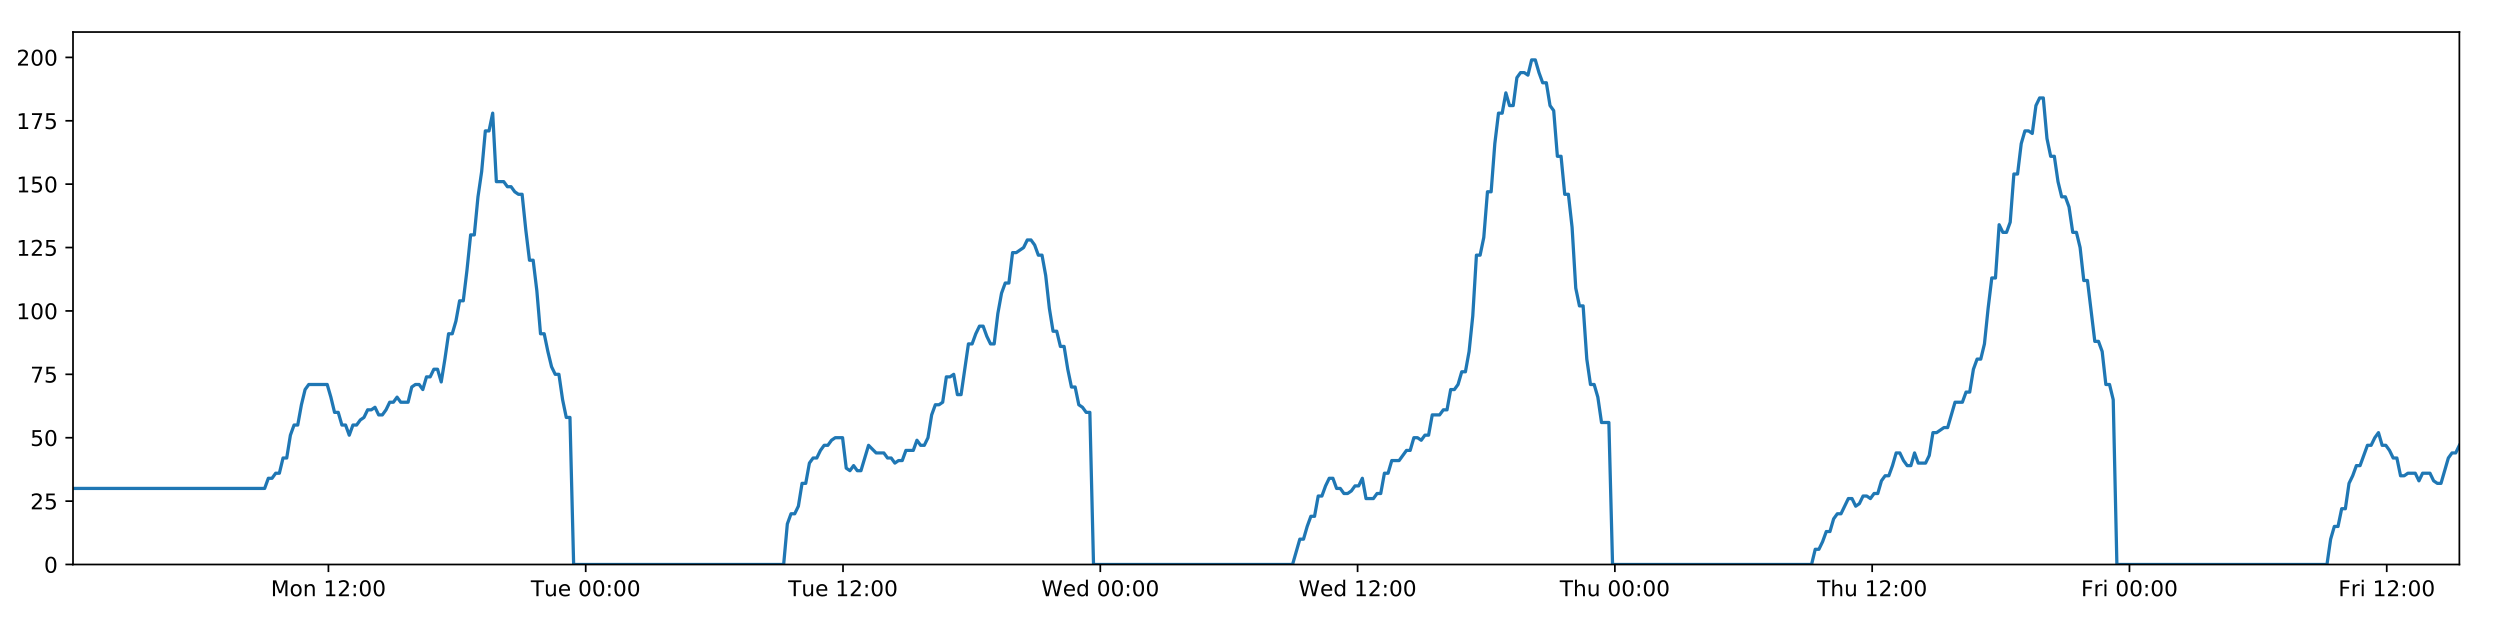
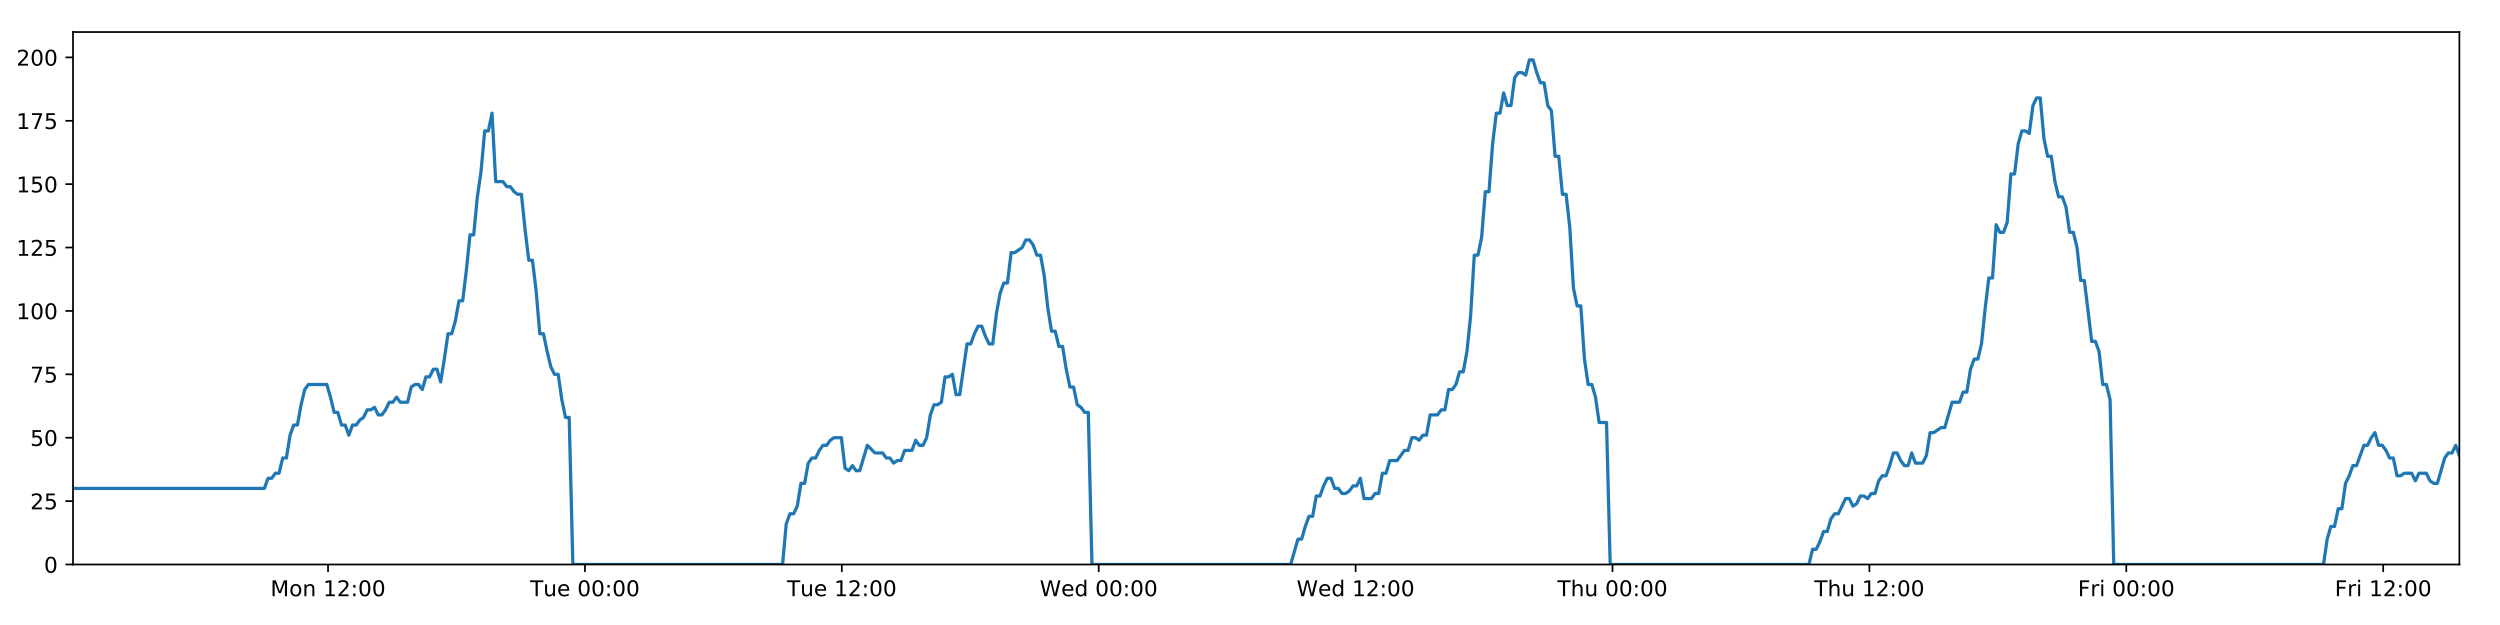
<svg xmlns="http://www.w3.org/2000/svg" xmlns:xlink="http://www.w3.org/1999/xlink" height="288pt" version="1.1" viewBox="0 0 1152 288" width="1152pt">
  <defs>
    <style type="text/css">
*{stroke-linecap:butt;stroke-linejoin:round;}
  </style>
  </defs>
  <g id="figure_1">
    <g id="patch_1">
      <path d="M 0 288  L 1152 288  L 1152 0  L 0 0  z " style="fill:#ffffff;" />
    </g>
    <g id="axes_1">
      <g id="patch_2">
        <path d="M 33.64 260.12  L 1133.28 260.12  L 1133.28 14.76  L 33.64 14.76  z " style="fill:#ffffff;" />
      </g>
      <g id="matplotlib.axis_1">
        <g id="xtick_1">
          <g id="line2d_1">
            <defs>
-               <path d="M 0 0  L 0 3.5  " id="m0b061fa5d2" style="stroke:#000000;stroke-width:0.8;" />
-             </defs>
-             <g>
-               <use style="stroke:#000000;stroke-width:0.8;" x="151.339" xlink:href="#m0b061fa5d2" y="260.12" />
+               <path d="M 0 0  L 0 3.5  " id="mc55ccd793d" style="stroke:#000000;stroke-width:0.8;" />
+             </defs>
+             <g>
+               <use style="stroke:#000000;stroke-width:0.8;" x="151.158" xlink:href="#mc55ccd793d" y="260.12" />
            </g>
          </g>
          <g id="text_1">
            <defs>
              <path d="M 9.812 72.906  L 24.516 72.906  L 43.109 23.297  L 61.812 72.906  L 76.516 72.906  L 76.516 0  L 66.891 0  L 66.891 64.016  L 48.094 14.016  L 38.188 14.016  L 19.391 64.016  L 19.391 0  L 9.812 0  z " id="DejaVuSans-77" />
              <path d="M 30.609 48.391  Q 23.391 48.391 19.188 42.75  Q 14.984 37.109 14.984 27.297  Q 14.984 17.484 19.156 11.844  Q 23.344 6.203 30.609 6.203  Q 37.797 6.203 41.984 11.859  Q 46.188 17.531 46.188 27.297  Q 46.188 37.016 41.984 42.703  Q 37.797 48.391 30.609 48.391  z M 30.609 56  Q 42.328 56 49.016 48.375  Q 55.719 40.766 55.719 27.297  Q 55.719 13.875 49.016 6.219  Q 42.328 -1.422 30.609 -1.422  Q 18.844 -1.422 12.172 6.219  Q 5.516 13.875 5.516 27.297  Q 5.516 40.766 12.172 48.375  Q 18.844 56 30.609 56  z " id="DejaVuSans-111" />
              <path d="M 54.891 33.016  L 54.891 0  L 45.906 0  L 45.906 32.719  Q 45.906 40.484 42.875 44.328  Q 39.844 48.188 33.797 48.188  Q 26.516 48.188 22.312 43.547  Q 18.109 38.922 18.109 30.906  L 18.109 0  L 9.078 0  L 9.078 54.688  L 18.109 54.688  L 18.109 46.188  Q 21.344 51.125 25.703 53.562  Q 30.078 56 35.797 56  Q 45.219 56 50.047 50.172  Q 54.891 44.344 54.891 33.016  z " id="DejaVuSans-110" />
              <path id="DejaVuSans-32" />
              <path d="M 12.406 8.297  L 28.516 8.297  L 28.516 63.922  L 10.984 60.406  L 10.984 69.391  L 28.422 72.906  L 38.281 72.906  L 38.281 8.297  L 54.391 8.297  L 54.391 0  L 12.406 0  z " id="DejaVuSans-49" />
              <path d="M 19.188 8.297  L 53.609 8.297  L 53.609 0  L 7.328 0  L 7.328 8.297  Q 12.938 14.109 22.625 23.891  Q 32.328 33.688 34.812 36.531  Q 39.547 41.844 41.422 45.531  Q 43.312 49.219 43.312 52.781  Q 43.312 58.594 39.234 62.25  Q 35.156 65.922 28.609 65.922  Q 23.969 65.922 18.812 64.312  Q 13.672 62.703 7.812 59.422  L 7.812 69.391  Q 13.766 71.781 18.938 73  Q 24.125 74.219 28.422 74.219  Q 39.75 74.219 46.484 68.547  Q 53.219 62.891 53.219 53.422  Q 53.219 48.922 51.531 44.891  Q 49.859 40.875 45.406 35.406  Q 44.188 33.984 37.641 27.219  Q 31.109 20.453 19.188 8.297  z " id="DejaVuSans-50" />
              <path d="M 11.719 12.406  L 22.016 12.406  L 22.016 0  L 11.719 0  z M 11.719 51.703  L 22.016 51.703  L 22.016 39.312  L 11.719 39.312  z " id="DejaVuSans-58" />
              <path d="M 31.781 66.406  Q 24.172 66.406 20.328 58.906  Q 16.5 51.422 16.5 36.375  Q 16.5 21.391 20.328 13.891  Q 24.172 6.391 31.781 6.391  Q 39.453 6.391 43.281 13.891  Q 47.125 21.391 47.125 36.375  Q 47.125 51.422 43.281 58.906  Q 39.453 66.406 31.781 66.406  z M 31.781 74.219  Q 44.047 74.219 50.516 64.516  Q 56.984 54.828 56.984 36.375  Q 56.984 17.969 50.516 8.266  Q 44.047 -1.422 31.781 -1.422  Q 19.531 -1.422 13.062 8.266  Q 6.594 17.969 6.594 36.375  Q 6.594 54.828 13.062 64.516  Q 19.531 74.219 31.781 74.219  z " id="DejaVuSans-48" />
            </defs>
-             <g transform="translate(124.7986 274.7184)scale(0.1 -0.1)">
+             <g transform="translate(124.6177 274.7184)scale(0.1 -0.1)">
              <use xlink:href="#DejaVuSans-77" />
              <use x="86.279" xlink:href="#DejaVuSans-111" />
              <use x="147.461" xlink:href="#DejaVuSans-110" />
              <use x="210.84" xlink:href="#DejaVuSans-32" />
              <use x="242.627" xlink:href="#DejaVuSans-49" />
              <use x="306.25" xlink:href="#DejaVuSans-50" />
              <use x="369.873" xlink:href="#DejaVuSans-58" />
              <use x="403.564" xlink:href="#DejaVuSans-48" />
              <use x="467.188" xlink:href="#DejaVuSans-48" />
            </g>
          </g>
        </g>
        <g id="xtick_2">
          <g id="line2d_2">
            <g>
-               <use style="stroke:#000000;stroke-width:0.8;" x="269.898" xlink:href="#m0b061fa5d2" y="260.12" />
+               <use style="stroke:#000000;stroke-width:0.8;" x="269.535" xlink:href="#mc55ccd793d" y="260.12" />
            </g>
          </g>
          <g id="text_2">
            <defs>
              <path d="M -0.297 72.906  L 61.375 72.906  L 61.375 64.594  L 35.5 64.594  L 35.5 0  L 25.594 0  L 25.594 64.594  L -0.297 64.594  z " id="DejaVuSans-84" />
              <path d="M 8.5 21.578  L 8.5 54.688  L 17.484 54.688  L 17.484 21.922  Q 17.484 14.156 20.5 10.266  Q 23.531 6.391 29.594 6.391  Q 36.859 6.391 41.078 11.031  Q 45.312 15.672 45.312 23.688  L 45.312 54.688  L 54.297 54.688  L 54.297 0  L 45.312 0  L 45.312 8.406  Q 42.047 3.422 37.719 1  Q 33.406 -1.422 27.688 -1.422  Q 18.266 -1.422 13.375 4.438  Q 8.5 10.297 8.5 21.578  z M 31.109 56  z " id="DejaVuSans-117" />
              <path d="M 56.203 29.594  L 56.203 25.203  L 14.891 25.203  Q 15.484 15.922 20.484 11.062  Q 25.484 6.203 34.422 6.203  Q 39.594 6.203 44.453 7.469  Q 49.312 8.734 54.109 11.281  L 54.109 2.781  Q 49.266 0.734 44.188 -0.344  Q 39.109 -1.422 33.891 -1.422  Q 20.797 -1.422 13.156 6.188  Q 5.516 13.812 5.516 26.812  Q 5.516 40.234 12.766 48.109  Q 20.016 56 32.328 56  Q 43.359 56 49.781 48.891  Q 56.203 41.797 56.203 29.594  z M 47.219 32.234  Q 47.125 39.594 43.094 43.984  Q 39.062 48.391 32.422 48.391  Q 24.906 48.391 20.391 44.141  Q 15.875 39.891 15.188 32.172  z " id="DejaVuSans-101" />
            </defs>
-             <g transform="translate(244.6125 274.7184)scale(0.1 -0.1)">
+             <g transform="translate(244.2492 274.7184)scale(0.1 -0.1)">
              <use xlink:href="#DejaVuSans-84" />
              <use x="60.85" xlink:href="#DejaVuSans-117" />
              <use x="124.229" xlink:href="#DejaVuSans-101" />
              <use x="185.752" xlink:href="#DejaVuSans-32" />
              <use x="217.539" xlink:href="#DejaVuSans-48" />
              <use x="281.162" xlink:href="#DejaVuSans-48" />
              <use x="344.785" xlink:href="#DejaVuSans-58" />
              <use x="378.477" xlink:href="#DejaVuSans-48" />
              <use x="442.1" xlink:href="#DejaVuSans-48" />
            </g>
          </g>
        </g>
        <g id="xtick_3">
          <g id="line2d_3">
            <g>
-               <use style="stroke:#000000;stroke-width:0.8;" x="388.458" xlink:href="#m0b061fa5d2" y="260.12" />
+               <use style="stroke:#000000;stroke-width:0.8;" x="387.912" xlink:href="#mc55ccd793d" y="260.12" />
            </g>
          </g>
          <g id="text_3">
-             <g transform="translate(363.1716 274.7184)scale(0.1 -0.1)">
+             <g transform="translate(362.6261 274.7184)scale(0.1 -0.1)">
              <use xlink:href="#DejaVuSans-84" />
              <use x="60.85" xlink:href="#DejaVuSans-117" />
              <use x="124.229" xlink:href="#DejaVuSans-101" />
              <use x="185.752" xlink:href="#DejaVuSans-32" />
              <use x="217.539" xlink:href="#DejaVuSans-49" />
              <use x="281.162" xlink:href="#DejaVuSans-50" />
              <use x="344.785" xlink:href="#DejaVuSans-58" />
              <use x="378.477" xlink:href="#DejaVuSans-48" />
              <use x="442.1" xlink:href="#DejaVuSans-48" />
            </g>
          </g>
        </g>
        <g id="xtick_4">
          <g id="line2d_4">
            <g>
-               <use style="stroke:#000000;stroke-width:0.8;" x="507.017" xlink:href="#m0b061fa5d2" y="260.12" />
+               <use style="stroke:#000000;stroke-width:0.8;" x="506.289" xlink:href="#mc55ccd793d" y="260.12" />
            </g>
          </g>
          <g id="text_4">
            <defs>
              <path d="M 3.328 72.906  L 13.281 72.906  L 28.609 11.281  L 43.891 72.906  L 54.984 72.906  L 70.312 11.281  L 85.594 72.906  L 95.609 72.906  L 77.297 0  L 64.891 0  L 49.516 63.281  L 33.984 0  L 21.578 0  z " id="DejaVuSans-87" />
              <path d="M 45.406 46.391  L 45.406 75.984  L 54.391 75.984  L 54.391 0  L 45.406 0  L 45.406 8.203  Q 42.578 3.328 38.25 0.953  Q 33.938 -1.422 27.875 -1.422  Q 17.969 -1.422 11.734 6.484  Q 5.516 14.406 5.516 27.297  Q 5.516 40.188 11.734 48.094  Q 17.969 56 27.875 56  Q 33.938 56 38.25 53.625  Q 42.578 51.266 45.406 46.391  z M 14.797 27.297  Q 14.797 17.391 18.875 11.75  Q 22.953 6.109 30.078 6.109  Q 37.203 6.109 41.297 11.75  Q 45.406 17.391 45.406 27.297  Q 45.406 37.203 41.297 42.844  Q 37.203 48.484 30.078 48.484  Q 22.953 48.484 18.875 42.844  Q 14.797 37.203 14.797 27.297  z " id="DejaVuSans-100" />
            </defs>
-             <g transform="translate(479.8276 274.7184)scale(0.1 -0.1)">
+             <g transform="translate(479.0998 274.7184)scale(0.1 -0.1)">
              <use xlink:href="#DejaVuSans-87" />
              <use x="98.799" xlink:href="#DejaVuSans-101" />
              <use x="160.322" xlink:href="#DejaVuSans-100" />
              <use x="223.799" xlink:href="#DejaVuSans-32" />
              <use x="255.586" xlink:href="#DejaVuSans-48" />
              <use x="319.209" xlink:href="#DejaVuSans-48" />
              <use x="382.832" xlink:href="#DejaVuSans-58" />
              <use x="416.523" xlink:href="#DejaVuSans-48" />
              <use x="480.146" xlink:href="#DejaVuSans-48" />
            </g>
          </g>
        </g>
        <g id="xtick_5">
          <g id="line2d_5">
            <g>
-               <use style="stroke:#000000;stroke-width:0.8;" x="625.576" xlink:href="#m0b061fa5d2" y="260.12" />
+               <use style="stroke:#000000;stroke-width:0.8;" x="624.666" xlink:href="#mc55ccd793d" y="260.12" />
            </g>
          </g>
          <g id="text_5">
-             <g transform="translate(598.3867 274.7184)scale(0.1 -0.1)">
+             <g transform="translate(597.4767 274.7184)scale(0.1 -0.1)">
              <use xlink:href="#DejaVuSans-87" />
              <use x="98.799" xlink:href="#DejaVuSans-101" />
              <use x="160.322" xlink:href="#DejaVuSans-100" />
              <use x="223.799" xlink:href="#DejaVuSans-32" />
              <use x="255.586" xlink:href="#DejaVuSans-49" />
              <use x="319.209" xlink:href="#DejaVuSans-50" />
              <use x="382.832" xlink:href="#DejaVuSans-58" />
              <use x="416.523" xlink:href="#DejaVuSans-48" />
              <use x="480.146" xlink:href="#DejaVuSans-48" />
            </g>
          </g>
        </g>
        <g id="xtick_6">
          <g id="line2d_6">
            <g>
-               <use style="stroke:#000000;stroke-width:0.8;" x="744.135" xlink:href="#m0b061fa5d2" y="260.12" />
+               <use style="stroke:#000000;stroke-width:0.8;" x="743.043" xlink:href="#mc55ccd793d" y="260.12" />
            </g>
          </g>
          <g id="text_6">
            <defs>
              <path d="M 54.891 33.016  L 54.891 0  L 45.906 0  L 45.906 32.719  Q 45.906 40.484 42.875 44.328  Q 39.844 48.188 33.797 48.188  Q 26.516 48.188 22.312 43.547  Q 18.109 38.922 18.109 30.906  L 18.109 0  L 9.078 0  L 9.078 75.984  L 18.109 75.984  L 18.109 46.188  Q 21.344 51.125 25.703 53.562  Q 30.078 56 35.797 56  Q 45.219 56 50.047 50.172  Q 54.891 44.344 54.891 33.016  z " id="DejaVuSans-104" />
            </defs>
-             <g transform="translate(718.7451 274.7184)scale(0.1 -0.1)">
+             <g transform="translate(717.6528 274.7184)scale(0.1 -0.1)">
              <use xlink:href="#DejaVuSans-84" />
              <use x="61.084" xlink:href="#DejaVuSans-104" />
              <use x="124.463" xlink:href="#DejaVuSans-117" />
              <use x="187.842" xlink:href="#DejaVuSans-32" />
              <use x="219.629" xlink:href="#DejaVuSans-48" />
              <use x="283.252" xlink:href="#DejaVuSans-48" />
              <use x="346.875" xlink:href="#DejaVuSans-58" />
              <use x="380.566" xlink:href="#DejaVuSans-48" />
              <use x="444.189" xlink:href="#DejaVuSans-48" />
            </g>
          </g>
        </g>
        <g id="xtick_7">
          <g id="line2d_7">
            <g>
-               <use style="stroke:#000000;stroke-width:0.8;" x="862.694" xlink:href="#m0b061fa5d2" y="260.12" />
+               <use style="stroke:#000000;stroke-width:0.8;" x="861.419" xlink:href="#mc55ccd793d" y="260.12" />
            </g>
          </g>
          <g id="text_7">
-             <g transform="translate(837.3042 274.7184)scale(0.1 -0.1)">
+             <g transform="translate(836.0296 274.7184)scale(0.1 -0.1)">
              <use xlink:href="#DejaVuSans-84" />
              <use x="61.084" xlink:href="#DejaVuSans-104" />
              <use x="124.463" xlink:href="#DejaVuSans-117" />
              <use x="187.842" xlink:href="#DejaVuSans-32" />
              <use x="219.629" xlink:href="#DejaVuSans-49" />
              <use x="283.252" xlink:href="#DejaVuSans-50" />
              <use x="346.875" xlink:href="#DejaVuSans-58" />
              <use x="380.566" xlink:href="#DejaVuSans-48" />
              <use x="444.189" xlink:href="#DejaVuSans-48" />
            </g>
          </g>
        </g>
        <g id="xtick_8">
          <g id="line2d_8">
            <g>
-               <use style="stroke:#000000;stroke-width:0.8;" x="981.253" xlink:href="#m0b061fa5d2" y="260.12" />
+               <use style="stroke:#000000;stroke-width:0.8;" x="979.796" xlink:href="#mc55ccd793d" y="260.12" />
            </g>
          </g>
          <g id="text_8">
            <defs>
              <path d="M 9.812 72.906  L 51.703 72.906  L 51.703 64.594  L 19.672 64.594  L 19.672 43.109  L 48.578 43.109  L 48.578 34.812  L 19.672 34.812  L 19.672 0  L 9.812 0  z " id="DejaVuSans-70" />
              <path d="M 41.109 46.297  Q 39.594 47.172 37.812 47.578  Q 36.031 48 33.891 48  Q 26.266 48 22.188 43.047  Q 18.109 38.094 18.109 28.812  L 18.109 0  L 9.078 0  L 9.078 54.688  L 18.109 54.688  L 18.109 46.188  Q 20.953 51.172 25.484 53.578  Q 30.031 56 36.531 56  Q 37.453 56 38.578 55.875  Q 39.703 55.766 41.062 55.516  z " id="DejaVuSans-114" />
              <path d="M 9.422 54.688  L 18.406 54.688  L 18.406 0  L 9.422 0  z M 9.422 75.984  L 18.406 75.984  L 18.406 64.594  L 9.422 64.594  z " id="DejaVuSans-105" />
            </defs>
-             <g transform="translate(958.9399 274.7184)scale(0.1 -0.1)">
+             <g transform="translate(957.483 274.7184)scale(0.1 -0.1)">
              <use xlink:href="#DejaVuSans-70" />
              <use x="57.41" xlink:href="#DejaVuSans-114" />
              <use x="98.523" xlink:href="#DejaVuSans-105" />
              <use x="126.307" xlink:href="#DejaVuSans-32" />
              <use x="158.094" xlink:href="#DejaVuSans-48" />
              <use x="221.717" xlink:href="#DejaVuSans-48" />
              <use x="285.34" xlink:href="#DejaVuSans-58" />
              <use x="319.031" xlink:href="#DejaVuSans-48" />
              <use x="382.654" xlink:href="#DejaVuSans-48" />
            </g>
          </g>
        </g>
        <g id="xtick_9">
          <g id="line2d_9">
            <g>
-               <use style="stroke:#000000;stroke-width:0.8;" x="1099.812" xlink:href="#m0b061fa5d2" y="260.12" />
+               <use style="stroke:#000000;stroke-width:0.8;" x="1098.173" xlink:href="#mc55ccd793d" y="260.12" />
            </g>
          </g>
          <g id="text_9">
-             <g transform="translate(1077.499 274.7184)scale(0.1 -0.1)">
+             <g transform="translate(1075.86 274.7184)scale(0.1 -0.1)">
              <use xlink:href="#DejaVuSans-70" />
              <use x="57.41" xlink:href="#DejaVuSans-114" />
              <use x="98.523" xlink:href="#DejaVuSans-105" />
              <use x="126.307" xlink:href="#DejaVuSans-32" />
              <use x="158.094" xlink:href="#DejaVuSans-49" />
              <use x="221.717" xlink:href="#DejaVuSans-50" />
              <use x="285.34" xlink:href="#DejaVuSans-58" />
              <use x="319.031" xlink:href="#DejaVuSans-48" />
              <use x="382.654" xlink:href="#DejaVuSans-48" />
            </g>
          </g>
        </g>
      </g>
      <g id="matplotlib.axis_2">
        <g id="ytick_1">
          <g id="line2d_10">
            <defs>
-               <path d="M 0 0  L -3.5 0  " id="mafa9d22661" style="stroke:#000000;stroke-width:0.8;" />
-             </defs>
-             <g>
-               <use style="stroke:#000000;stroke-width:0.8;" x="33.64" xlink:href="#mafa9d22661" y="260.12" />
+               <path d="M 0 0  L -3.5 0  " id="m3a6db4d6e3" style="stroke:#000000;stroke-width:0.8;" />
+             </defs>
+             <g>
+               <use style="stroke:#000000;stroke-width:0.8;" x="33.64" xlink:href="#m3a6db4d6e3" y="260.12" />
            </g>
          </g>
          <g id="text_10">
            <g transform="translate(20.2775 263.9192)scale(0.1 -0.1)">
              <use xlink:href="#DejaVuSans-48" />
            </g>
          </g>
        </g>
        <g id="ytick_2">
          <g id="line2d_11">
            <g>
-               <use style="stroke:#000000;stroke-width:0.8;" x="33.64" xlink:href="#mafa9d22661" y="230.91" />
+               <use style="stroke:#000000;stroke-width:0.8;" x="33.64" xlink:href="#m3a6db4d6e3" y="230.91" />
            </g>
          </g>
          <g id="text_11">
            <defs>
              <path d="M 10.797 72.906  L 49.516 72.906  L 49.516 64.594  L 19.828 64.594  L 19.828 46.734  Q 21.969 47.469 24.109 47.828  Q 26.266 48.188 28.422 48.188  Q 40.625 48.188 47.75 41.5  Q 54.891 34.812 54.891 23.391  Q 54.891 11.625 47.562 5.094  Q 40.234 -1.422 26.906 -1.422  Q 22.312 -1.422 17.547 -0.641  Q 12.797 0.141 7.719 1.703  L 7.719 11.625  Q 12.109 9.234 16.797 8.062  Q 21.484 6.891 26.703 6.891  Q 35.156 6.891 40.078 11.328  Q 45.016 15.766 45.016 23.391  Q 45.016 31 40.078 35.438  Q 35.156 39.891 26.703 39.891  Q 22.75 39.891 18.812 39.016  Q 14.891 38.141 10.797 36.281  z " id="DejaVuSans-53" />
            </defs>
            <g transform="translate(13.915 234.7097)scale(0.1 -0.1)">
              <use xlink:href="#DejaVuSans-50" />
              <use x="63.623" xlink:href="#DejaVuSans-53" />
            </g>
          </g>
        </g>
        <g id="ytick_3">
          <g id="line2d_12">
            <g>
-               <use style="stroke:#000000;stroke-width:0.8;" x="33.64" xlink:href="#mafa9d22661" y="201.701" />
+               <use style="stroke:#000000;stroke-width:0.8;" x="33.64" xlink:href="#m3a6db4d6e3" y="201.701" />
            </g>
          </g>
          <g id="text_12">
            <g transform="translate(13.915 205.5002)scale(0.1 -0.1)">
              <use xlink:href="#DejaVuSans-53" />
              <use x="63.623" xlink:href="#DejaVuSans-48" />
            </g>
          </g>
        </g>
        <g id="ytick_4">
          <g id="line2d_13">
            <g>
-               <use style="stroke:#000000;stroke-width:0.8;" x="33.64" xlink:href="#mafa9d22661" y="172.491" />
+               <use style="stroke:#000000;stroke-width:0.8;" x="33.64" xlink:href="#m3a6db4d6e3" y="172.491" />
            </g>
          </g>
          <g id="text_13">
            <defs>
              <path d="M 8.203 72.906  L 55.078 72.906  L 55.078 68.703  L 28.609 0  L 18.312 0  L 43.219 64.594  L 8.203 64.594  z " id="DejaVuSans-55" />
            </defs>
            <g transform="translate(13.915 176.2906)scale(0.1 -0.1)">
              <use xlink:href="#DejaVuSans-55" />
              <use x="63.623" xlink:href="#DejaVuSans-53" />
            </g>
          </g>
        </g>
        <g id="ytick_5">
          <g id="line2d_14">
            <g>
-               <use style="stroke:#000000;stroke-width:0.8;" x="33.64" xlink:href="#mafa9d22661" y="143.282" />
+               <use style="stroke:#000000;stroke-width:0.8;" x="33.64" xlink:href="#m3a6db4d6e3" y="143.282" />
            </g>
          </g>
          <g id="text_14">
            <g transform="translate(7.5525 147.0811)scale(0.1 -0.1)">
              <use xlink:href="#DejaVuSans-49" />
              <use x="63.623" xlink:href="#DejaVuSans-48" />
              <use x="127.246" xlink:href="#DejaVuSans-48" />
            </g>
          </g>
        </g>
        <g id="ytick_6">
          <g id="line2d_15">
            <g>
-               <use style="stroke:#000000;stroke-width:0.8;" x="33.64" xlink:href="#mafa9d22661" y="114.072" />
+               <use style="stroke:#000000;stroke-width:0.8;" x="33.64" xlink:href="#m3a6db4d6e3" y="114.072" />
            </g>
          </g>
          <g id="text_15">
            <g transform="translate(7.5525 117.8716)scale(0.1 -0.1)">
              <use xlink:href="#DejaVuSans-49" />
              <use x="63.623" xlink:href="#DejaVuSans-50" />
              <use x="127.246" xlink:href="#DejaVuSans-53" />
            </g>
          </g>
        </g>
        <g id="ytick_7">
          <g id="line2d_16">
            <g>
-               <use style="stroke:#000000;stroke-width:0.8;" x="33.64" xlink:href="#mafa9d22661" y="84.863" />
+               <use style="stroke:#000000;stroke-width:0.8;" x="33.64" xlink:href="#m3a6db4d6e3" y="84.863" />
            </g>
          </g>
          <g id="text_16">
            <g transform="translate(7.5525 88.66208)scale(0.1 -0.1)">
              <use xlink:href="#DejaVuSans-49" />
              <use x="63.623" xlink:href="#DejaVuSans-53" />
              <use x="127.246" xlink:href="#DejaVuSans-48" />
            </g>
          </g>
        </g>
        <g id="ytick_8">
          <g id="line2d_17">
            <g>
-               <use style="stroke:#000000;stroke-width:0.8;" x="33.64" xlink:href="#mafa9d22661" y="55.653" />
+               <use style="stroke:#000000;stroke-width:0.8;" x="33.64" xlink:href="#m3a6db4d6e3" y="55.653" />
            </g>
          </g>
          <g id="text_17">
            <g transform="translate(7.5525 59.45255)scale(0.1 -0.1)">
              <use xlink:href="#DejaVuSans-49" />
              <use x="63.623" xlink:href="#DejaVuSans-55" />
              <use x="127.246" xlink:href="#DejaVuSans-53" />
            </g>
          </g>
        </g>
        <g id="ytick_9">
          <g id="line2d_18">
            <g>
-               <use style="stroke:#000000;stroke-width:0.8;" x="33.64" xlink:href="#mafa9d22661" y="26.444" />
+               <use style="stroke:#000000;stroke-width:0.8;" x="33.64" xlink:href="#m3a6db4d6e3" y="26.444" />
            </g>
          </g>
          <g id="text_18">
            <g transform="translate(7.5525 30.24303)scale(0.1 -0.1)">
              <use xlink:href="#DejaVuSans-50" />
              <use x="63.623" xlink:href="#DejaVuSans-48" />
              <use x="127.246" xlink:href="#DejaVuSans-48" />
            </g>
          </g>
        </g>
      </g>
      <g id="line2d_19">
-         <path clip-path="url(#p0502c5b401)" d="M 33.64 225.069  L 121.946 225.069  L 123.645 220.395  L 125.342 220.395  L 127.038 218.058  L 128.731 218.058  L 130.423 211.048  L 132.12 211.048  L 133.813 200.533  L 135.506 195.859  L 137.2 195.859  L 138.894 186.512  L 140.588 179.502  L 142.285 177.165  L 150.769 177.165  L 152.463 183.007  L 154.161 190.017  L 155.854 190.017  L 157.546 195.859  L 159.243 195.859  L 160.936 200.533  L 162.631 195.859  L 164.327 195.859  L 166.021 193.522  L 167.714 192.354  L 169.407 188.849  L 171.1 188.849  L 172.795 187.68  L 174.49 191.186  L 176.183 191.186  L 177.88 188.849  L 179.574 185.344  L 181.267 185.344  L 182.963 183.007  L 184.656 185.344  L 188.042 185.344  L 189.739 178.333  L 191.433 177.165  L 193.13 177.165  L 194.826 179.502  L 196.523 173.66  L 198.222 173.66  L 199.919 170.155  L 201.62 170.155  L 203.317 175.997  L 205.01 165.481  L 206.703 153.797  L 208.396 153.797  L 210.089 147.955  L 211.782 138.608  L 213.476 138.608  L 215.17 124.588  L 216.865 108.23  L 218.558 108.23  L 220.256 90.705  L 221.95 79.021  L 223.642 60.327  L 225.337 60.327  L 227.03 52.148  L 228.723 83.694  L 232.111 83.694  L 233.808 86.031  L 235.501 86.031  L 237.198 88.368  L 238.893 89.536  L 240.586 89.536  L 242.282 105.894  L 243.982 119.914  L 245.676 119.914  L 247.372 133.935  L 249.069 153.797  L 250.767 153.797  L 252.461 161.976  L 254.157 168.986  L 255.851 172.491  L 257.547 172.491  L 259.245 184.175  L 260.939 192.354  L 262.632 192.354  L 264.331 260.12  L 361.108 260.12  L 362.804 241.426  L 364.5 236.752  L 366.197 236.752  L 367.891 233.247  L 369.585 222.732  L 371.281 222.732  L 372.976 213.385  L 374.673 211.048  L 376.37 211.048  L 378.071 207.543  L 379.77 205.206  L 381.467 205.206  L 383.16 202.869  L 384.86 201.701  L 388.255 201.701  L 389.947 215.722  L 391.642 216.89  L 393.339 214.553  L 395.033 216.89  L 396.728 216.89  L 400.227 205.206  L 403.724 208.711  L 407.28 208.711  L 408.973 211.048  L 410.668 211.048  L 412.361 213.385  L 414.054 212.216  L 415.751 212.216  L 417.447 207.543  L 420.835 207.543  L 422.528 202.869  L 424.226 205.206  L 425.919 205.206  L 427.613 201.701  L 429.307 191.186  L 431.001 186.512  L 432.694 186.512  L 434.388 185.344  L 436.081 173.66  L 437.778 173.66  L 439.474 172.491  L 441.17 181.838  L 442.864 181.838  L 446.252 158.471  L 447.946 158.471  L 449.643 153.797  L 451.337 150.292  L 453.031 150.292  L 454.727 154.966  L 456.421 158.471  L 458.115 158.471  L 459.812 144.45  L 461.509 135.103  L 463.204 130.43  L 464.898 130.43  L 466.592 116.409  L 468.286 116.409  L 471.68 114.072  L 473.376 110.567  L 475.074 110.567  L 476.769 112.904  L 478.465 117.578  L 480.159 117.578  L 481.856 126.925  L 483.55 142.114  L 485.246 152.629  L 486.941 152.629  L 488.634 159.639  L 490.334 159.639  L 492.027 170.155  L 493.723 178.333  L 495.42 178.333  L 497.113 186.512  L 498.81 187.68  L 500.506 190.017  L 502.2 190.017  L 503.892 260.12  L 595.606 260.12  L 598.964 248.436  L 600.657 248.436  L 602.351 242.594  L 604.044 237.921  L 605.737 237.921  L 607.431 228.574  L 609.125 228.574  L 610.819 223.9  L 612.511 220.395  L 614.206 220.395  L 615.899 225.069  L 617.594 225.069  L 619.289 227.405  L 620.986 227.405  L 622.684 226.237  L 624.38 223.9  L 626.074 223.9  L 627.768 220.395  L 629.461 229.742  L 632.85 229.742  L 634.547 227.405  L 636.242 227.405  L 637.936 218.058  L 639.632 218.058  L 641.326 212.216  L 644.716 212.216  L 648.106 207.543  L 649.81 207.543  L 651.508 201.701  L 653.206 201.701  L 654.9 202.869  L 656.594 200.533  L 658.286 200.533  L 659.979 191.186  L 663.366 191.186  L 665.087 188.849  L 666.781 188.849  L 668.474 179.502  L 670.173 179.502  L 671.869 177.165  L 673.563 171.323  L 675.26 171.323  L 676.953 161.976  L 678.648 145.619  L 680.341 117.578  L 682.035 117.578  L 683.73 109.399  L 685.423 88.368  L 687.117 88.368  L 688.815 66.169  L 690.51 52.148  L 692.204 52.148  L 693.897 42.801  L 695.59 48.643  L 697.288 48.643  L 698.984 35.791  L 700.677 33.454  L 702.373 33.454  L 704.072 34.622  L 705.769 27.612  L 707.47 27.612  L 709.163 33.454  L 710.86 38.128  L 712.553 38.128  L 714.25 48.643  L 715.943 50.98  L 717.637 72.011  L 719.329 72.011  L 721.026 89.536  L 722.72 89.536  L 724.414 104.725  L 726.108 132.766  L 727.804 140.945  L 729.502 140.945  L 731.198 165.481  L 732.89 177.165  L 734.584 177.165  L 736.282 183.007  L 737.977 194.691  L 741.368 194.691  L 743.063 260.12  L 834.767 260.12  L 836.462 253.11  L 838.158 253.11  L 839.852 249.605  L 841.549 244.931  L 843.241 244.931  L 844.935 239.089  L 846.631 236.752  L 848.325 236.752  L 851.711 229.742  L 853.408 229.742  L 855.104 233.247  L 856.801 232.079  L 858.496 228.574  L 860.192 228.574  L 861.885 229.742  L 863.579 227.405  L 865.277 227.405  L 866.971 221.563  L 868.664 219.227  L 870.365 219.227  L 872.058 214.553  L 873.751 208.711  L 875.445 208.711  L 877.138 212.216  L 878.833 214.553  L 880.53 214.553  L 882.225 208.711  L 883.919 213.385  L 887.307 213.385  L 889.002 209.88  L 890.7 199.364  L 892.392 199.364  L 895.785 197.027  L 897.479 197.027  L 900.871 185.344  L 904.263 185.344  L 905.956 180.67  L 907.651 180.67  L 909.346 170.155  L 911.041 165.481  L 912.734 165.481  L 914.428 158.471  L 916.122 142.114  L 917.815 128.093  L 919.508 128.093  L 921.206 103.557  L 922.907 107.062  L 924.604 107.062  L 926.3 102.389  L 927.997 80.189  L 929.69 80.189  L 931.384 66.169  L 933.077 60.327  L 934.77 60.327  L 936.467 61.495  L 938.162 48.643  L 939.856 45.138  L 941.553 45.138  L 943.246 63.832  L 944.94 72.011  L 946.634 72.011  L 948.329 83.694  L 950.023 90.705  L 951.72 90.705  L 953.412 95.378  L 955.118 107.062  L 956.817 107.062  L 958.511 114.072  L 960.204 129.261  L 961.899 129.261  L 965.285 157.302  L 966.983 157.302  L 968.681 161.976  L 970.377 177.165  L 972.073 177.165  L 973.769 184.175  L 975.463 260.12  L 1072.266 260.12  L 1073.959 248.436  L 1075.656 242.594  L 1077.354 242.594  L 1079.047 234.416  L 1080.739 234.416  L 1082.433 222.732  L 1084.126 219.227  L 1085.822 214.553  L 1087.519 214.553  L 1090.915 205.206  L 1092.611 205.206  L 1094.306 201.701  L 1096.002 199.364  L 1097.697 205.206  L 1099.391 205.206  L 1101.084 207.543  L 1102.782 211.048  L 1104.477 211.048  L 1106.176 219.227  L 1107.871 219.227  L 1109.565 218.058  L 1112.953 218.058  L 1114.646 221.563  L 1116.34 218.058  L 1119.728 218.058  L 1121.422 221.563  L 1123.116 222.732  L 1124.809 222.732  L 1128.199 211.048  L 1129.892 208.711  L 1131.587 208.711  L 1133.28 205.206  L 1133.28 205.206  " style="fill:none;stroke:#1f77b4;stroke-linecap:square;stroke-width:1.5;" />
+         <path clip-path="url(#p5d08265219)" d="M 33.64 225.069  L 121.811 225.069  L 123.506 220.395  L 125.201 220.395  L 126.894 218.058  L 128.585 218.058  L 130.275 211.048  L 131.968 211.048  L 133.659 200.533  L 135.349 195.859  L 137.041 195.859  L 138.733 186.512  L 140.423 179.502  L 142.117 177.165  L 150.589 177.165  L 152.281 183.007  L 153.976 190.017  L 155.666 190.017  L 157.356 195.859  L 159.05 195.859  L 160.74 200.533  L 162.433 195.859  L 164.126 195.859  L 165.817 193.522  L 167.508 192.354  L 169.198 188.849  L 170.889 188.849  L 172.581 187.68  L 174.274 191.186  L 175.964 191.186  L 177.659 188.849  L 179.349 185.344  L 181.04 185.344  L 182.733 183.007  L 184.424 185.344  L 187.805 185.344  L 189.499 178.333  L 191.19 177.165  L 192.885 177.165  L 194.578 179.502  L 196.272 173.66  L 197.969 173.66  L 199.664 170.155  L 201.362 170.155  L 203.056 175.997  L 204.746 165.481  L 206.437 153.797  L 208.127 153.797  L 209.817 147.955  L 211.509 138.608  L 213.199 138.608  L 214.891 124.588  L 216.583 108.23  L 218.274 108.23  L 219.969 90.705  L 221.66 79.021  L 223.35 60.327  L 225.042 60.327  L 226.733 52.148  L 228.423 83.694  L 231.806 83.694  L 233.5 86.031  L 235.191 86.031  L 236.886 88.368  L 238.577 89.536  L 240.268 89.536  L 241.961 105.894  L 243.659 119.914  L 245.35 119.914  L 247.044 133.935  L 248.738 153.797  L 250.433 153.797  L 252.125 161.976  L 253.818 168.986  L 255.509 172.491  L 257.203 172.491  L 258.898 184.175  L 260.589 192.354  L 262.28 192.354  L 263.977 260.12  L 360.604 260.12  L 362.298 241.426  L 363.992 236.752  L 365.685 236.752  L 367.377 233.247  L 369.068 222.732  L 370.762 222.732  L 372.454 213.385  L 374.149 211.048  L 375.843 211.048  L 377.542 207.543  L 379.238 205.206  L 380.932 205.206  L 382.623 202.869  L 384.32 201.701  L 387.709 201.701  L 389.399 215.722  L 391.092 216.89  L 392.786 214.553  L 394.478 216.89  L 396.169 216.89  L 399.663 205.206  L 403.155 208.711  L 406.706 208.711  L 408.396 211.048  L 410.088 211.048  L 411.779 213.385  L 413.469 212.216  L 415.163 212.216  L 416.857 207.543  L 420.24 207.543  L 421.931 202.869  L 423.625 205.206  L 425.316 205.206  L 427.008 201.701  L 428.699 191.186  L 430.39 186.512  L 432.081 186.512  L 433.772 185.344  L 435.463 173.66  L 437.157 173.66  L 438.85 172.491  L 440.543 181.838  L 442.234 181.838  L 445.618 158.471  L 447.309 158.471  L 449.003 153.797  L 450.695 150.292  L 452.386 150.292  L 454.079 154.966  L 455.771 158.471  L 457.463 158.471  L 459.157 144.45  L 460.852 135.103  L 462.543 130.43  L 464.235 130.43  L 465.927 116.409  L 467.618 116.409  L 471.006 114.072  L 472.7 110.567  L 474.395 110.567  L 476.088 112.904  L 477.781 117.578  L 479.473 117.578  L 481.167 126.925  L 482.858 142.114  L 484.551 152.629  L 486.244 152.629  L 487.935 159.639  L 489.632 159.639  L 491.322 170.155  L 493.015 178.333  L 494.71 178.333  L 496.401 186.512  L 498.095 187.68  L 499.788 190.017  L 501.479 190.017  L 503.169 260.12  L 594.742 260.12  L 598.095 248.436  L 599.785 248.436  L 601.476 242.594  L 603.167 237.921  L 604.857 237.921  L 606.549 228.574  L 608.241 228.574  L 609.931 223.9  L 611.621 220.395  L 613.313 220.395  L 615.004 225.069  L 616.696 225.069  L 618.389 227.405  L 620.083 227.405  L 621.778 226.237  L 623.472 223.9  L 625.163 223.9  L 626.854 220.395  L 628.545 229.742  L 631.929 229.742  L 633.623 227.405  L 635.315 227.405  L 637.006 218.058  L 638.7 218.058  L 640.392 212.216  L 643.777 212.216  L 647.161 207.543  L 648.862 207.543  L 650.558 201.701  L 652.254 201.701  L 653.945 202.869  L 655.636 200.533  L 657.326 200.533  L 659.016 191.186  L 662.398 191.186  L 664.117 188.849  L 665.808 188.849  L 667.498 179.502  L 669.195 179.502  L 670.887 177.165  L 672.579 171.323  L 674.274 171.323  L 675.964 161.976  L 677.656 145.619  L 679.347 117.578  L 681.038 117.578  L 682.731 109.399  L 684.421 88.368  L 686.112 88.368  L 687.808 66.169  L 689.5 52.148  L 691.191 52.148  L 692.881 42.801  L 694.573 48.643  L 696.267 48.643  L 697.961 35.791  L 699.652 33.454  L 701.345 33.454  L 703.041 34.622  L 704.736 27.612  L 706.434 27.612  L 708.125 33.454  L 709.819 38.128  L 711.509 38.128  L 713.204 48.643  L 714.894 50.98  L 716.585 72.011  L 718.275 72.011  L 719.969 89.536  L 721.66 89.536  L 723.352 104.725  L 725.044 132.766  L 726.736 140.945  L 728.432 140.945  L 730.126 165.481  L 731.815 177.165  L 733.507 177.165  L 735.202 183.007  L 736.894 194.691  L 740.28 194.691  L 741.972 260.12  L 833.535 260.12  L 835.228 253.11  L 836.921 253.11  L 838.612 249.605  L 840.307 244.931  L 841.997 244.931  L 843.688 239.089  L 845.381 236.752  L 847.072 236.752  L 850.453 229.742  L 852.148 229.742  L 853.841 233.247  L 855.536 232.079  L 857.228 228.574  L 858.921 228.574  L 860.612 229.742  L 862.303 227.405  L 863.998 227.405  L 865.69 221.563  L 867.38 219.227  L 869.078 219.227  L 870.769 214.553  L 872.46 208.711  L 874.15 208.711  L 875.842 212.216  L 877.533 214.553  L 879.228 214.553  L 880.921 208.711  L 882.612 213.385  L 885.995 213.385  L 887.687 209.88  L 889.382 199.364  L 891.072 199.364  L 894.459 197.027  L 896.151 197.027  L 899.537 185.344  L 902.925 185.344  L 904.615 180.67  L 906.308 180.67  L 908 170.155  L 909.692 165.481  L 911.383 165.481  L 913.074 158.471  L 914.765 142.114  L 916.456 128.093  L 918.146 128.093  L 919.842 103.557  L 921.539 107.062  L 923.234 107.062  L 924.928 102.389  L 926.622 80.189  L 928.312 80.189  L 930.004 66.169  L 931.694 60.327  L 933.385 60.327  L 935.079 61.495  L 936.771 48.643  L 938.462 45.138  L 940.157 45.138  L 941.848 63.832  L 943.539 72.011  L 945.23 72.011  L 946.922 83.694  L 948.614 90.705  L 950.308 90.705  L 951.998 95.378  L 953.701 107.062  L 955.398 107.062  L 957.089 114.072  L 958.779 129.261  L 960.471 129.261  L 963.853 157.302  L 965.548 157.302  L 967.243 161.976  L 968.937 177.165  L 970.63 177.165  L 972.323 184.175  L 974.015 260.12  L 1070.669 260.12  L 1072.36 248.436  L 1074.054 242.594  L 1075.749 242.594  L 1077.439 234.416  L 1079.129 234.416  L 1080.821 222.732  L 1082.511 219.227  L 1084.204 214.553  L 1085.899 214.553  L 1089.289 205.206  L 1090.983 205.206  L 1092.675 201.701  L 1094.369 199.364  L 1096.061 205.206  L 1097.752 205.206  L 1099.443 207.543  L 1101.138 211.048  L 1102.831 211.048  L 1104.527 219.227  L 1106.219 219.227  L 1107.91 218.058  L 1111.293 218.058  L 1112.984 221.563  L 1114.675 218.058  L 1118.058 218.058  L 1119.749 221.563  L 1121.441 222.732  L 1123.131 222.732  L 1126.516 211.048  L 1128.206 208.711  L 1129.899 208.711  L 1131.589 205.206  L 1133.28 209.88  L 1133.28 209.88  " style="fill:none;stroke:#1f77b4;stroke-linecap:square;stroke-width:1.5;" />
      </g>
      <g id="patch_3">
        <path d="M 33.64 260.12  L 33.64 14.76  " style="fill:none;stroke:#000000;stroke-linecap:square;stroke-linejoin:miter;stroke-width:0.8;" />
      </g>
      <g id="patch_4">
        <path d="M 1133.28 260.12  L 1133.28 14.76  " style="fill:none;stroke:#000000;stroke-linecap:square;stroke-linejoin:miter;stroke-width:0.8;" />
      </g>
      <g id="patch_5">
        <path d="M 33.64 260.12  L 1133.28 260.12  " style="fill:none;stroke:#000000;stroke-linecap:square;stroke-linejoin:miter;stroke-width:0.8;" />
      </g>
      <g id="patch_6">
        <path d="M 33.64 14.76  L 1133.28 14.76  " style="fill:none;stroke:#000000;stroke-linecap:square;stroke-linejoin:miter;stroke-width:0.8;" />
      </g>
    </g>
  </g>
  <defs>
-     <clipPath id="p0502c5b401">
+     <clipPath id="p5d08265219">
      <rect height="245.36" width="1099.64" x="33.64" y="14.76" />
    </clipPath>
  </defs>
</svg>
